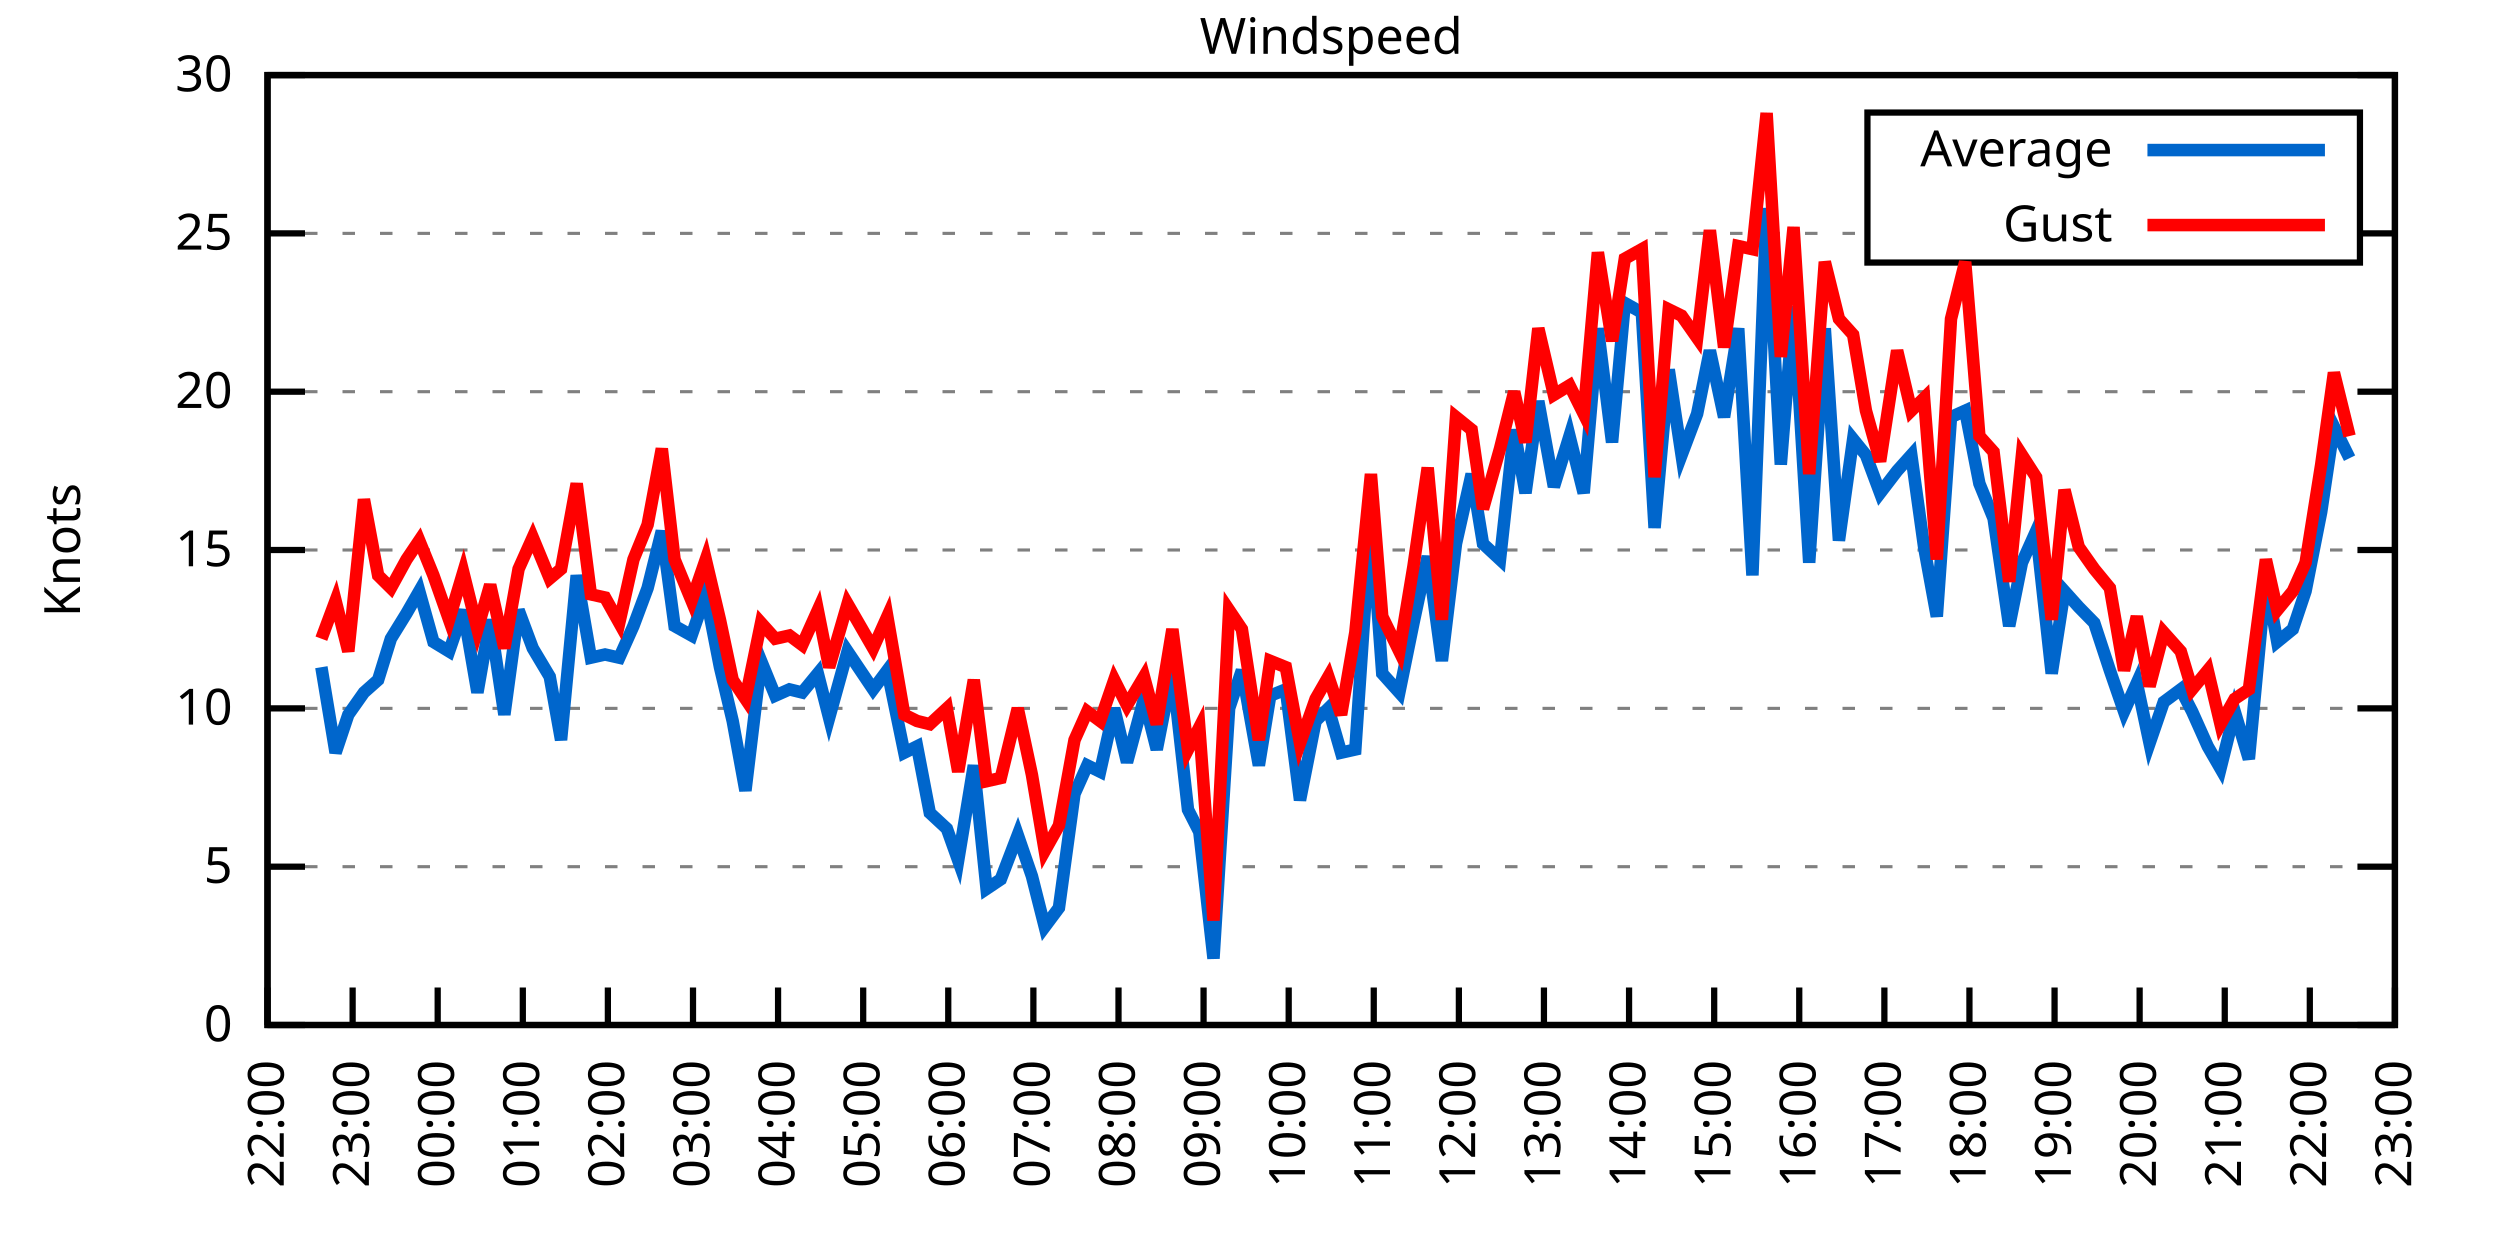
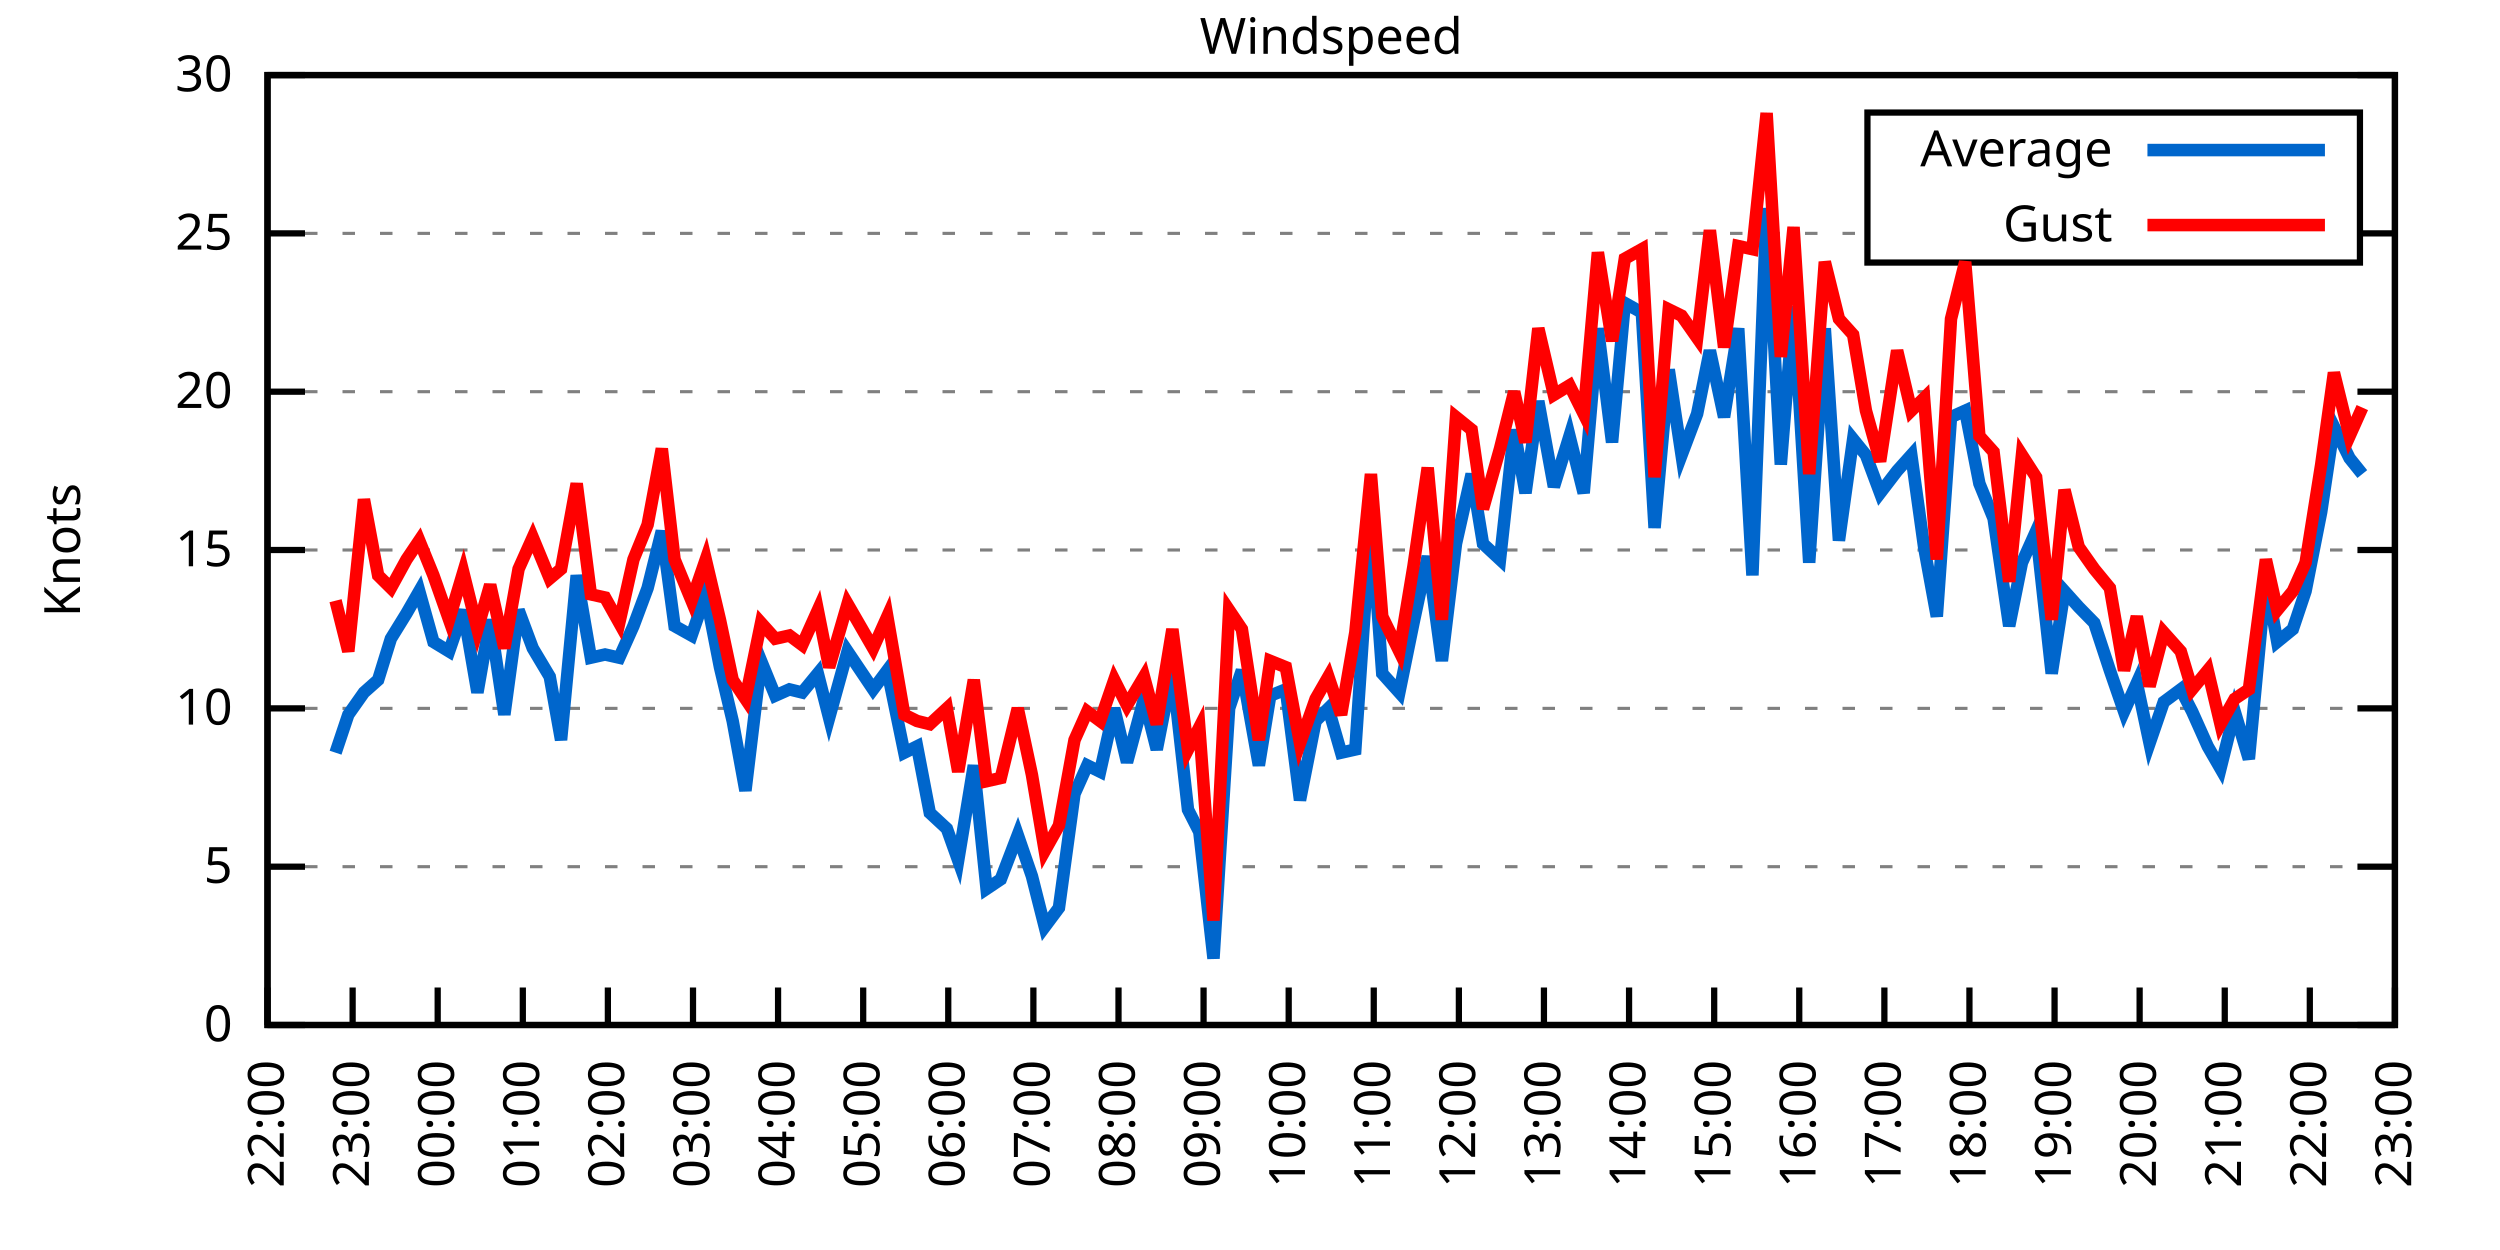
<svg xmlns="http://www.w3.org/2000/svg" xmlns:xlink="http://www.w3.org/1999/xlink" width="400" height="200" viewBox="0 0 400 200">
  <g id="gnuplot_canvas">
    <rect x="0" y="0" width="400" height="200" fill="none" />
    <defs>
      <circle id="gpDot" r="0.5" stroke-width="0.5" stroke="currentColor" />
      <path id="gpPt0" stroke-width="0.333" stroke="currentColor" d="M-1,0 h2 M0,-1 v2" />
      <path id="gpPt1" stroke-width="0.333" stroke="currentColor" d="M-1,-1 L1,1 M1,-1 L-1,1" />
      <path id="gpPt2" stroke-width="0.333" stroke="currentColor" d="M-1,0 L1,0 M0,-1 L0,1 M-1,-1 L1,1 M-1,1 L1,-1" />
      <rect id="gpPt3" stroke-width="0.333" stroke="currentColor" x="-1" y="-1" width="2" height="2" />
      <rect id="gpPt4" stroke-width="0.333" stroke="currentColor" fill="currentColor" x="-1" y="-1" width="2" height="2" />
      <circle id="gpPt5" stroke-width="0.333" stroke="currentColor" cx="0" cy="0" r="1" />
      <use xlink:href="#gpPt5" id="gpPt6" fill="currentColor" stroke="none" />
      <path id="gpPt7" stroke-width="0.333" stroke="currentColor" d="M0,-1.33 L-1.33,0.67 L1.33,0.67 z" />
      <use xlink:href="#gpPt7" id="gpPt8" fill="currentColor" stroke="none" />
      <use xlink:href="#gpPt7" id="gpPt9" stroke="currentColor" transform="rotate(180)" />
      <use xlink:href="#gpPt9" id="gpPt10" fill="currentColor" stroke="none" />
      <use xlink:href="#gpPt3" id="gpPt11" stroke="currentColor" transform="rotate(45)" />
      <use xlink:href="#gpPt11" id="gpPt12" fill="currentColor" stroke="none" />
      <path id="gpPt13" stroke-width="0.333" stroke="currentColor" d="M0,1.330 L1.265,0.411 L0.782,-1.067 L-0.782,-1.076 L-1.265,0.411 z" />
      <use xlink:href="#gpPt13" id="gpPt14" fill="currentColor" stroke="none" />
      <filter id="textbox" filterUnits="objectBoundingBox" x="0" y="0" height="1" width="1">
        <feFlood flood-color="white" flood-opacity="1" result="bgnd" />
        <feComposite in="SourceGraphic" in2="bgnd" operator="atop" />
      </filter>
      <filter id="greybox" filterUnits="objectBoundingBox" x="0" y="0" height="1" width="1">
        <feFlood flood-color="lightgrey" flood-opacity="1" result="grey" />
        <feComposite in="SourceGraphic" in2="grey" operator="atop" />
      </filter>
    </defs>
    <g fill="none" color="white" stroke="currentColor" stroke-width="1.00" stroke-linecap="butt" stroke-linejoin="miter">
</g>
    <g fill="none" color="black" stroke="currentColor" stroke-width="1.00" stroke-linecap="butt" stroke-linejoin="miter">
      <g stroke="none" shape-rendering="crispEdges">
        <polygon fill="rgb(255, 255, 255)" points="42.80,164.00 383.18,164.00 383.18,12.02 42.80,12.02 " />
      </g>
    </g>
    <g fill="none" color="black" stroke="currentColor" stroke-width="1.00" stroke-linecap="butt" stroke-linejoin="miter">
</g>
    <g fill="none" color="black" stroke="black" stroke-width="0.50" stroke-linecap="butt" stroke-linejoin="miter">
</g>
    <g fill="none" color="gray" stroke="currentColor" stroke-width="0.50" stroke-linecap="butt" stroke-linejoin="miter">
      <path stroke="gray" stroke-dasharray="2,4" class="gridline" d="M42.80,164.00 L383.19,164.00  " />
    </g>
    <g fill="none" color="gray" stroke="gray" stroke-width="1.00" stroke-linecap="butt" stroke-linejoin="miter">
</g>
    <g fill="none" color="black" stroke="currentColor" stroke-width="1.00" stroke-linecap="butt" stroke-linejoin="miter">
      <path stroke="black" d="M42.80,164.00 L48.80,164.00 M383.19,164.00 L377.19,164.00  " />
      <g transform="translate(37.20,166.60)" stroke="none" fill="black" font-family="Sans" font-size="8.00" text-anchor="end">
        <text>
          <tspan font-family="Sans"> 0</tspan>
        </text>
      </g>
    </g>
    <g fill="none" color="black" stroke="currentColor" stroke-width="1.00" stroke-linecap="butt" stroke-linejoin="miter">
</g>
    <g fill="none" color="black" stroke="black" stroke-width="0.50" stroke-linecap="butt" stroke-linejoin="miter">
</g>
    <g fill="none" color="gray" stroke="currentColor" stroke-width="0.50" stroke-linecap="butt" stroke-linejoin="miter">
      <path stroke="gray" stroke-dasharray="2,4" class="gridline" d="M42.80,138.67 L383.19,138.67  " />
    </g>
    <g fill="none" color="gray" stroke="gray" stroke-width="1.00" stroke-linecap="butt" stroke-linejoin="miter">
</g>
    <g fill="none" color="black" stroke="currentColor" stroke-width="1.00" stroke-linecap="butt" stroke-linejoin="miter">
      <path stroke="black" d="M42.80,138.67 L48.80,138.67 M383.19,138.67 L377.19,138.67  " />
      <g transform="translate(37.20,141.27)" stroke="none" fill="black" font-family="Sans" font-size="8.00" text-anchor="end">
        <text>
          <tspan font-family="Sans"> 5</tspan>
        </text>
      </g>
    </g>
    <g fill="none" color="black" stroke="currentColor" stroke-width="1.00" stroke-linecap="butt" stroke-linejoin="miter">
</g>
    <g fill="none" color="black" stroke="black" stroke-width="0.50" stroke-linecap="butt" stroke-linejoin="miter">
</g>
    <g fill="none" color="gray" stroke="currentColor" stroke-width="0.50" stroke-linecap="butt" stroke-linejoin="miter">
      <path stroke="gray" stroke-dasharray="2,4" class="gridline" d="M42.80,113.34 L383.19,113.34  " />
    </g>
    <g fill="none" color="gray" stroke="gray" stroke-width="1.00" stroke-linecap="butt" stroke-linejoin="miter">
</g>
    <g fill="none" color="black" stroke="currentColor" stroke-width="1.00" stroke-linecap="butt" stroke-linejoin="miter">
      <path stroke="black" d="M42.80,113.34 L48.80,113.34 M383.19,113.34 L377.19,113.34  " />
      <g transform="translate(37.20,115.94)" stroke="none" fill="black" font-family="Sans" font-size="8.00" text-anchor="end">
        <text>
          <tspan font-family="Sans"> 10</tspan>
        </text>
      </g>
    </g>
    <g fill="none" color="black" stroke="currentColor" stroke-width="1.00" stroke-linecap="butt" stroke-linejoin="miter">
</g>
    <g fill="none" color="black" stroke="black" stroke-width="0.50" stroke-linecap="butt" stroke-linejoin="miter">
</g>
    <g fill="none" color="gray" stroke="currentColor" stroke-width="0.50" stroke-linecap="butt" stroke-linejoin="miter">
      <path stroke="gray" stroke-dasharray="2,4" class="gridline" d="M42.80,88.00 L383.19,88.00  " />
    </g>
    <g fill="none" color="gray" stroke="gray" stroke-width="1.00" stroke-linecap="butt" stroke-linejoin="miter">
</g>
    <g fill="none" color="black" stroke="currentColor" stroke-width="1.00" stroke-linecap="butt" stroke-linejoin="miter">
      <path stroke="black" d="M42.80,88.00 L48.80,88.00 M383.19,88.00 L377.19,88.00  " />
      <g transform="translate(37.20,90.60)" stroke="none" fill="black" font-family="Sans" font-size="8.00" text-anchor="end">
        <text>
          <tspan font-family="Sans"> 15</tspan>
        </text>
      </g>
    </g>
    <g fill="none" color="black" stroke="currentColor" stroke-width="1.00" stroke-linecap="butt" stroke-linejoin="miter">
</g>
    <g fill="none" color="black" stroke="black" stroke-width="0.50" stroke-linecap="butt" stroke-linejoin="miter">
</g>
    <g fill="none" color="gray" stroke="currentColor" stroke-width="0.50" stroke-linecap="butt" stroke-linejoin="miter">
      <path stroke="gray" stroke-dasharray="2,4" class="gridline" d="M42.80,62.67 L383.19,62.67  " />
    </g>
    <g fill="none" color="gray" stroke="gray" stroke-width="1.00" stroke-linecap="butt" stroke-linejoin="miter">
</g>
    <g fill="none" color="black" stroke="currentColor" stroke-width="1.00" stroke-linecap="butt" stroke-linejoin="miter">
      <path stroke="black" d="M42.80,62.67 L48.80,62.67 M383.19,62.67 L377.19,62.67  " />
      <g transform="translate(37.20,65.27)" stroke="none" fill="black" font-family="Sans" font-size="8.00" text-anchor="end">
        <text>
          <tspan font-family="Sans"> 20</tspan>
        </text>
      </g>
    </g>
    <g fill="none" color="black" stroke="currentColor" stroke-width="1.00" stroke-linecap="butt" stroke-linejoin="miter">
</g>
    <g fill="none" color="black" stroke="black" stroke-width="0.50" stroke-linecap="butt" stroke-linejoin="miter">
</g>
    <g fill="none" color="gray" stroke="currentColor" stroke-width="0.50" stroke-linecap="butt" stroke-linejoin="miter">
      <path stroke="gray" stroke-dasharray="2,4" class="gridline" d="M42.80,37.34 L298.79,37.34 M377.59,37.34 L383.19,37.34  " />
    </g>
    <g fill="none" color="gray" stroke="gray" stroke-width="1.00" stroke-linecap="butt" stroke-linejoin="miter">
</g>
    <g fill="none" color="black" stroke="currentColor" stroke-width="1.00" stroke-linecap="butt" stroke-linejoin="miter">
      <path stroke="black" d="M42.80,37.34 L48.80,37.34 M383.19,37.34 L377.19,37.34  " />
      <g transform="translate(37.20,39.94)" stroke="none" fill="black" font-family="Sans" font-size="8.00" text-anchor="end">
        <text>
          <tspan font-family="Sans"> 25</tspan>
        </text>
      </g>
    </g>
    <g fill="none" color="black" stroke="currentColor" stroke-width="1.00" stroke-linecap="butt" stroke-linejoin="miter">
</g>
    <g fill="none" color="black" stroke="black" stroke-width="0.50" stroke-linecap="butt" stroke-linejoin="miter">
</g>
    <g fill="none" color="gray" stroke="currentColor" stroke-width="0.50" stroke-linecap="butt" stroke-linejoin="miter">
      <path stroke="gray" stroke-dasharray="2,4" class="gridline" d="M42.80,12.01 L383.19,12.01  " />
    </g>
    <g fill="none" color="gray" stroke="gray" stroke-width="1.00" stroke-linecap="butt" stroke-linejoin="miter">
</g>
    <g fill="none" color="black" stroke="currentColor" stroke-width="1.00" stroke-linecap="butt" stroke-linejoin="miter">
      <path stroke="black" d="M42.80,12.01 L48.80,12.01 M383.19,12.01 L377.19,12.01  " />
      <g transform="translate(37.20,14.61)" stroke="none" fill="black" font-family="Sans" font-size="8.00" text-anchor="end">
        <text>
          <tspan font-family="Sans"> 30</tspan>
        </text>
      </g>
    </g>
    <g fill="none" color="black" stroke="currentColor" stroke-width="1.00" stroke-linecap="butt" stroke-linejoin="miter">
      <path stroke="black" d="M42.80,164.00 L42.80,158.00  " />
      <g transform="translate(45.40,169.60) rotate(270.00)" stroke="none" fill="black" font-family="Sans" font-size="8.00" text-anchor="end">
        <text>
          <tspan font-family="Sans">22:00</tspan>
        </text>
      </g>
    </g>
    <g fill="none" color="black" stroke="currentColor" stroke-width="1.00" stroke-linecap="butt" stroke-linejoin="miter">
      <path stroke="black" d="M56.42,164.00 L56.42,158.00  " />
      <g transform="translate(59.02,169.60) rotate(270.00)" stroke="none" fill="black" font-family="Sans" font-size="8.00" text-anchor="end">
        <text>
          <tspan font-family="Sans">23:00</tspan>
        </text>
      </g>
    </g>
    <g fill="none" color="black" stroke="currentColor" stroke-width="1.00" stroke-linecap="butt" stroke-linejoin="miter">
      <path stroke="black" d="M70.03,164.00 L70.03,158.00  " />
      <g transform="translate(72.63,169.60) rotate(270.00)" stroke="none" fill="black" font-family="Sans" font-size="8.00" text-anchor="end">
        <text>
          <tspan font-family="Sans">00:00</tspan>
        </text>
      </g>
    </g>
    <g fill="none" color="black" stroke="currentColor" stroke-width="1.00" stroke-linecap="butt" stroke-linejoin="miter">
      <path stroke="black" d="M83.65,164.00 L83.65,158.00  " />
      <g transform="translate(86.25,169.60) rotate(270.00)" stroke="none" fill="black" font-family="Sans" font-size="8.00" text-anchor="end">
        <text>
          <tspan font-family="Sans">01:00</tspan>
        </text>
      </g>
    </g>
    <g fill="none" color="black" stroke="currentColor" stroke-width="1.00" stroke-linecap="butt" stroke-linejoin="miter">
      <path stroke="black" d="M97.26,164.00 L97.26,158.00  " />
      <g transform="translate(99.86,169.60) rotate(270.00)" stroke="none" fill="black" font-family="Sans" font-size="8.00" text-anchor="end">
        <text>
          <tspan font-family="Sans">02:00</tspan>
        </text>
      </g>
    </g>
    <g fill="none" color="black" stroke="currentColor" stroke-width="1.00" stroke-linecap="butt" stroke-linejoin="miter">
      <path stroke="black" d="M110.88,164.00 L110.88,158.00  " />
      <g transform="translate(113.48,169.60) rotate(270.00)" stroke="none" fill="black" font-family="Sans" font-size="8.00" text-anchor="end">
        <text>
          <tspan font-family="Sans">03:00</tspan>
        </text>
      </g>
    </g>
    <g fill="none" color="black" stroke="currentColor" stroke-width="1.00" stroke-linecap="butt" stroke-linejoin="miter">
      <path stroke="black" d="M124.49,164.00 L124.49,158.00  " />
      <g transform="translate(127.09,169.60) rotate(270.00)" stroke="none" fill="black" font-family="Sans" font-size="8.00" text-anchor="end">
        <text>
          <tspan font-family="Sans">04:00</tspan>
        </text>
      </g>
    </g>
    <g fill="none" color="black" stroke="currentColor" stroke-width="1.00" stroke-linecap="butt" stroke-linejoin="miter">
      <path stroke="black" d="M138.11,164.00 L138.11,158.00  " />
      <g transform="translate(140.71,169.60) rotate(270.00)" stroke="none" fill="black" font-family="Sans" font-size="8.00" text-anchor="end">
        <text>
          <tspan font-family="Sans">05:00</tspan>
        </text>
      </g>
    </g>
    <g fill="none" color="black" stroke="currentColor" stroke-width="1.00" stroke-linecap="butt" stroke-linejoin="miter">
      <path stroke="black" d="M151.72,164.00 L151.72,158.00  " />
      <g transform="translate(154.32,169.60) rotate(270.00)" stroke="none" fill="black" font-family="Sans" font-size="8.00" text-anchor="end">
        <text>
          <tspan font-family="Sans">06:00</tspan>
        </text>
      </g>
    </g>
    <g fill="none" color="black" stroke="currentColor" stroke-width="1.00" stroke-linecap="butt" stroke-linejoin="miter">
      <path stroke="black" d="M165.34,164.00 L165.34,158.00  " />
      <g transform="translate(167.94,169.60) rotate(270.00)" stroke="none" fill="black" font-family="Sans" font-size="8.00" text-anchor="end">
        <text>
          <tspan font-family="Sans">07:00</tspan>
        </text>
      </g>
    </g>
    <g fill="none" color="black" stroke="currentColor" stroke-width="1.00" stroke-linecap="butt" stroke-linejoin="miter">
      <path stroke="black" d="M178.96,164.00 L178.96,158.00  " />
      <g transform="translate(181.56,169.60) rotate(270.00)" stroke="none" fill="black" font-family="Sans" font-size="8.00" text-anchor="end">
        <text>
          <tspan font-family="Sans">08:00</tspan>
        </text>
      </g>
    </g>
    <g fill="none" color="black" stroke="currentColor" stroke-width="1.00" stroke-linecap="butt" stroke-linejoin="miter">
      <path stroke="black" d="M192.57,164.00 L192.57,158.00  " />
      <g transform="translate(195.17,169.60) rotate(270.00)" stroke="none" fill="black" font-family="Sans" font-size="8.00" text-anchor="end">
        <text>
          <tspan font-family="Sans">09:00</tspan>
        </text>
      </g>
    </g>
    <g fill="none" color="black" stroke="currentColor" stroke-width="1.00" stroke-linecap="butt" stroke-linejoin="miter">
      <path stroke="black" d="M206.19,164.00 L206.19,158.00  " />
      <g transform="translate(208.79,169.60) rotate(270.00)" stroke="none" fill="black" font-family="Sans" font-size="8.00" text-anchor="end">
        <text>
          <tspan font-family="Sans">10:00</tspan>
        </text>
      </g>
    </g>
    <g fill="none" color="black" stroke="currentColor" stroke-width="1.00" stroke-linecap="butt" stroke-linejoin="miter">
      <path stroke="black" d="M219.80,164.00 L219.80,158.00  " />
      <g transform="translate(222.40,169.60) rotate(270.00)" stroke="none" fill="black" font-family="Sans" font-size="8.00" text-anchor="end">
        <text>
          <tspan font-family="Sans">11:00</tspan>
        </text>
      </g>
    </g>
    <g fill="none" color="black" stroke="currentColor" stroke-width="1.00" stroke-linecap="butt" stroke-linejoin="miter">
      <path stroke="black" d="M233.42,164.00 L233.42,158.00  " />
      <g transform="translate(236.02,169.60) rotate(270.00)" stroke="none" fill="black" font-family="Sans" font-size="8.00" text-anchor="end">
        <text>
          <tspan font-family="Sans">12:00</tspan>
        </text>
      </g>
    </g>
    <g fill="none" color="black" stroke="currentColor" stroke-width="1.00" stroke-linecap="butt" stroke-linejoin="miter">
      <path stroke="black" d="M247.03,164.00 L247.03,158.00  " />
      <g transform="translate(249.63,169.60) rotate(270.00)" stroke="none" fill="black" font-family="Sans" font-size="8.00" text-anchor="end">
        <text>
          <tspan font-family="Sans">13:00</tspan>
        </text>
      </g>
    </g>
    <g fill="none" color="black" stroke="currentColor" stroke-width="1.00" stroke-linecap="butt" stroke-linejoin="miter">
      <path stroke="black" d="M260.65,164.00 L260.65,158.00  " />
      <g transform="translate(263.25,169.60) rotate(270.00)" stroke="none" fill="black" font-family="Sans" font-size="8.00" text-anchor="end">
        <text>
          <tspan font-family="Sans">14:00</tspan>
        </text>
      </g>
    </g>
    <g fill="none" color="black" stroke="currentColor" stroke-width="1.00" stroke-linecap="butt" stroke-linejoin="miter">
      <path stroke="black" d="M274.27,164.00 L274.27,158.00  " />
      <g transform="translate(276.87,169.60) rotate(270.00)" stroke="none" fill="black" font-family="Sans" font-size="8.00" text-anchor="end">
        <text>
          <tspan font-family="Sans">15:00</tspan>
        </text>
      </g>
    </g>
    <g fill="none" color="black" stroke="currentColor" stroke-width="1.00" stroke-linecap="butt" stroke-linejoin="miter">
      <path stroke="black" d="M287.88,164.00 L287.88,158.00  " />
      <g transform="translate(290.48,169.60) rotate(270.00)" stroke="none" fill="black" font-family="Sans" font-size="8.00" text-anchor="end">
        <text>
          <tspan font-family="Sans">16:00</tspan>
        </text>
      </g>
    </g>
    <g fill="none" color="black" stroke="currentColor" stroke-width="1.00" stroke-linecap="butt" stroke-linejoin="miter">
      <path stroke="black" d="M301.50,164.00 L301.50,158.00  " />
      <g transform="translate(304.10,169.60) rotate(270.00)" stroke="none" fill="black" font-family="Sans" font-size="8.00" text-anchor="end">
        <text>
          <tspan font-family="Sans">17:00</tspan>
        </text>
      </g>
    </g>
    <g fill="none" color="black" stroke="currentColor" stroke-width="1.00" stroke-linecap="butt" stroke-linejoin="miter">
      <path stroke="black" d="M315.11,164.00 L315.11,158.00  " />
      <g transform="translate(317.71,169.60) rotate(270.00)" stroke="none" fill="black" font-family="Sans" font-size="8.00" text-anchor="end">
        <text>
          <tspan font-family="Sans">18:00</tspan>
        </text>
      </g>
    </g>
    <g fill="none" color="black" stroke="currentColor" stroke-width="1.00" stroke-linecap="butt" stroke-linejoin="miter">
      <path stroke="black" d="M328.73,164.00 L328.73,158.00  " />
      <g transform="translate(331.33,169.60) rotate(270.00)" stroke="none" fill="black" font-family="Sans" font-size="8.00" text-anchor="end">
        <text>
          <tspan font-family="Sans">19:00</tspan>
        </text>
      </g>
    </g>
    <g fill="none" color="black" stroke="currentColor" stroke-width="1.00" stroke-linecap="butt" stroke-linejoin="miter">
      <path stroke="black" d="M342.34,164.00 L342.34,158.00  " />
      <g transform="translate(344.94,169.60) rotate(270.00)" stroke="none" fill="black" font-family="Sans" font-size="8.00" text-anchor="end">
        <text>
          <tspan font-family="Sans">20:00</tspan>
        </text>
      </g>
    </g>
    <g fill="none" color="black" stroke="currentColor" stroke-width="1.00" stroke-linecap="butt" stroke-linejoin="miter">
      <path stroke="black" d="M355.96,164.00 L355.96,158.00  " />
      <g transform="translate(358.56,169.60) rotate(270.00)" stroke="none" fill="black" font-family="Sans" font-size="8.00" text-anchor="end">
        <text>
          <tspan font-family="Sans">21:00</tspan>
        </text>
      </g>
    </g>
    <g fill="none" color="black" stroke="currentColor" stroke-width="1.00" stroke-linecap="butt" stroke-linejoin="miter">
      <path stroke="black" d="M369.57,164.00 L369.57,158.00  " />
      <g transform="translate(372.17,169.60) rotate(270.00)" stroke="none" fill="black" font-family="Sans" font-size="8.00" text-anchor="end">
        <text>
          <tspan font-family="Sans">22:00</tspan>
        </text>
      </g>
    </g>
    <g fill="none" color="black" stroke="currentColor" stroke-width="1.00" stroke-linecap="butt" stroke-linejoin="miter">
      <path stroke="black" d="M383.19,164.00 L383.19,158.00  " />
      <g transform="translate(385.79,169.60) rotate(270.00)" stroke="none" fill="black" font-family="Sans" font-size="8.00" text-anchor="end">
        <text>
          <tspan font-family="Sans">23:00</tspan>
        </text>
      </g>
    </g>
    <g fill="none" color="black" stroke="currentColor" stroke-width="1.00" stroke-linecap="butt" stroke-linejoin="miter">
</g>
    <g fill="none" color="black" stroke="currentColor" stroke-width="1.00" stroke-linecap="butt" stroke-linejoin="miter">
      <path stroke="black" d="M42.80,12.01 L42.80,164.00 L383.19,164.00 L383.19,12.01 L42.80,12.01 Z  " />
    </g>
    <g fill="none" color="black" stroke="currentColor" stroke-width="1.00" stroke-linecap="butt" stroke-linejoin="miter">
</g>
    <g fill="none" color="black" stroke="currentColor" stroke-width="1.00" stroke-linecap="butt" stroke-linejoin="miter">
      <path stroke="black" d="M298.79,42.01 L298.79,18.01 L377.59,18.01 L377.59,42.01 L298.79,42.01 Z  " />
    </g>
    <g id="Windspeed_plot_1">
      <g fill="none" color="white" stroke="black" stroke-width="2.00" stroke-linecap="butt" stroke-linejoin="miter">
</g>
      <g fill="none" color="black" stroke="currentColor" stroke-width="2.00" stroke-linecap="butt" stroke-linejoin="miter">
        <g transform="translate(337.99,26.61)" stroke="none" fill="black" font-family="Sans" font-size="8.00" text-anchor="end">
          <text>
            <tspan font-family="Sans">Average</tspan>
          </text>
        </g>
      </g>
      <g fill="none" color="black" stroke="currentColor" stroke-width="2.00" stroke-linecap="butt" stroke-linejoin="miter">
-         <path stroke="rgb(  0, 102, 204)" d="M343.59,24.01 L371.99,24.01 M51.42,106.75 L53.69,120.43 L55.73,114.35 L58.23,110.80 L60.50,108.78 L62.54,102.19   L65.04,98.14 L67.08,94.59 L69.35,102.70 L71.85,104.22 L74.12,97.63 L76.39,110.80 L78.43,99.15 L80.70,114.35   L82.97,97.63 L85.24,103.71 L87.96,108.27 L89.77,118.40 L92.27,92.06 L94.54,105.23 L96.81,104.72 L99.08,105.23   L101.35,100.16 L103.62,94.08 L105.89,84.97 L107.93,100.16 L110.65,101.68 L112.92,95.10 L115.19,106.75 L117.23,115.36   L119.27,126.51 L121.77,105.74 L124.04,111.31 L126.31,110.30 L128.35,110.80 L130.85,107.76 L132.66,114.86 L135.61,104.22   L139.70,110.30 L141.97,107.26 L144.69,120.43 L146.73,119.42 L148.77,130.06 L151.50,132.59 L153.31,137.66 L155.81,122.46   L157.85,142.21 L160.12,140.69 L162.84,133.60 L165.11,140.19 L167.16,148.29 L169.43,145.25 L171.92,127.02 L173.96,122.46   L176.01,123.47 L178.28,113.34 L180.32,121.95 L183.04,111.82 L185.08,119.92 L187.58,107.26 L190.08,129.55 L191.89,133.10   L194.16,153.36 L196.66,113.34 L198.70,107.26 L201.42,122.46 L203.24,111.31 L205.73,110.30 L208.00,128.03 L210.50,115.36   L212.54,113.34 L214.58,120.43 L216.85,119.92 L219.35,82.94 L221.16,107.76 L223.89,110.80 L226.16,99.66 L228.43,89.02   L230.70,105.74 L232.96,86.99 L235.46,75.85 L237.28,86.99 L240.00,89.52 L242.27,68.75 L244.08,78.89 L246.13,64.19   L248.62,77.87 L251.12,69.77 L253.39,78.89 L255.66,52.54 L257.93,70.78 L259.97,48.49 L262.69,50.01 L264.73,84.46   L267.00,59.13 L269.05,72.81 L271.54,66.22 L273.58,56.09 L275.85,66.73 L278.12,52.54 L280.39,92.06 L282.66,33.29   L284.93,74.33 L286.97,48.99 L289.47,90.03 L291.97,52.54 L294.23,86.49 L296.50,70.27 L298.55,72.81 L300.82,78.89   L303.54,75.34 L305.81,72.81 L307.85,87.50 L309.89,98.64 L312.16,66.73 L314.43,65.71 L316.70,77.37 L318.97,82.94   L321.47,100.16 L323.51,90.03 L325.78,84.97 L328.27,107.76 L330.32,94.59 L332.59,97.12 L335.08,99.66 L337.58,107.26   L339.85,113.84 L341.89,109.28 L343.93,118.91 L346.20,112.32 L348.92,110.30 L350.74,113.84 L353.24,119.42 L355.28,122.96   L357.55,113.84 L359.82,121.44 L362.54,92.56 L364.36,102.70 L366.85,100.67 L368.89,94.59 L371.39,81.93 L373.43,68.25   L375.93,73.31  " />
+         <path stroke="rgb(  0, 102, 204)" d="M343.59,24.01 L371.99,24.01 M53.69,120.43 L55.73,114.35 L58.23,110.80 L60.50,108.78 L62.54,102.19 L65.04,98.14   L67.08,94.59 L69.35,102.70 L71.85,104.22 L74.12,97.63 L76.39,110.80 L78.43,99.15 L80.70,114.35 L82.97,97.63   L85.24,103.71 L87.96,108.27 L89.77,118.40 L92.27,92.06 L94.54,105.23 L96.81,104.72 L99.08,105.23 L101.35,100.16   L103.62,94.08 L105.89,84.97 L107.93,100.16 L110.65,101.68 L112.92,95.10 L115.19,106.75 L117.23,115.36 L119.27,126.51   L121.77,105.74 L124.04,111.31 L126.31,110.30 L128.35,110.80 L130.85,107.76 L132.66,114.86 L135.61,104.22 L139.70,110.30   L141.97,107.26 L144.69,120.43 L146.73,119.42 L148.77,130.06 L151.50,132.59 L153.31,137.66 L155.81,122.46 L157.85,142.21   L160.12,140.69 L162.84,133.60 L165.11,140.19 L167.16,148.29 L169.43,145.25 L171.92,127.02 L173.96,122.46 L176.01,123.47   L178.28,113.34 L180.32,121.95 L183.04,111.82 L185.08,119.92 L187.58,107.26 L190.08,129.55 L191.89,133.10 L194.16,153.36   L196.66,113.34 L198.70,107.26 L201.42,122.46 L203.24,111.31 L205.73,110.30 L208.00,128.03 L210.50,115.36 L212.54,113.34   L214.58,120.43 L216.85,119.92 L219.35,82.94 L221.16,107.76 L223.89,110.80 L226.16,99.66 L228.43,89.02 L230.70,105.74   L232.96,86.99 L235.46,75.85 L237.28,86.99 L240.00,89.52 L242.27,68.75 L244.08,78.89 L246.13,64.19 L248.62,77.87   L251.12,69.77 L253.39,78.89 L255.66,52.54 L257.93,70.78 L259.97,48.49 L262.69,50.01 L264.73,84.46 L267.00,59.13   L269.05,72.81 L271.54,66.22 L273.58,56.09 L275.85,66.73 L278.12,52.54 L280.39,92.06 L282.66,33.29 L284.93,74.33   L286.97,48.99 L289.47,90.03 L291.97,52.54 L294.23,86.49 L296.50,70.27 L298.55,72.81 L300.82,78.89 L303.54,75.34   L305.81,72.81 L307.85,87.50 L309.89,98.64 L312.16,66.73 L314.43,65.71 L316.70,77.37 L318.97,82.94 L321.47,100.16   L323.51,90.03 L325.78,84.97 L328.27,107.76 L330.32,94.59 L332.59,97.12 L335.08,99.66 L337.58,107.26 L339.85,113.84   L341.89,109.28 L343.93,118.91 L346.20,112.32 L348.92,110.30 L350.74,113.84 L353.24,119.42 L355.28,122.96 L357.55,113.84   L359.82,121.44 L362.54,92.56 L364.36,102.70 L366.85,100.67 L368.89,94.59 L371.39,81.93 L373.43,68.25 L375.93,73.31   L377.97,75.85  " />
      </g>
    </g>
    <g id="Windspeed_plot_2">
      <g fill="none" color="black" stroke="currentColor" stroke-width="2.00" stroke-linecap="butt" stroke-linejoin="miter">
        <g transform="translate(337.99,38.61)" stroke="none" fill="black" font-family="Sans" font-size="8.00" text-anchor="end">
          <text>
            <tspan font-family="Sans">Gust</tspan>
          </text>
        </g>
      </g>
      <g fill="none" color="black" stroke="currentColor" stroke-width="2.00" stroke-linecap="butt" stroke-linejoin="miter">
-         <path stroke="rgb(255,   0,   0)" d="M343.59,36.01 L371.99,36.01 M51.42,102.19 L53.69,96.11 L55.73,104.22 L58.23,79.90 L60.50,92.06 L62.54,94.08   L65.04,89.52 L67.08,86.49 L69.35,92.06 L71.85,99.15 L74.12,91.55 L76.39,100.67 L78.43,93.58 L80.70,103.71   L82.97,91.04 L85.24,85.98 L87.96,92.56 L89.77,91.04 L92.27,77.37 L94.54,95.10 L96.81,95.60 L99.08,99.66   L101.35,89.52 L103.62,83.95 L105.89,71.79 L107.93,89.52 L110.65,96.11 L112.92,89.52 L115.19,99.15 L117.23,108.78   L119.27,111.82 L121.77,99.66 L124.04,102.19 L126.31,101.68 L128.35,103.20 L130.85,97.63 L132.66,106.75 L135.61,96.62   L139.70,103.71 L141.97,98.64 L144.69,114.35 L146.73,115.36 L148.77,115.87 L151.50,113.34 L153.31,123.47 L155.81,108.78   L157.85,124.99 L160.12,124.48 L162.84,113.34 L165.11,123.98 L167.16,136.14 L169.43,132.08 L171.92,118.40 L173.96,113.84   L176.01,115.36 L178.28,108.78 L180.32,112.83 L183.04,108.27 L185.08,115.87 L187.58,100.67 L190.08,119.92 L191.89,116.38   L194.16,147.28 L196.66,97.63 L198.70,100.67 L201.42,118.40 L203.24,105.74 L205.73,106.75 L208.00,118.91 L210.50,111.82   L212.54,108.27 L214.58,114.35 L216.85,101.18 L219.35,75.85 L221.16,98.64 L223.89,104.22 L226.16,90.54 L228.43,74.83   L230.70,99.15 L232.96,66.73 L235.46,68.75 L237.28,81.42 L240.00,71.79 L242.27,62.67 L244.08,70.78 L246.13,52.54   L248.62,63.18 L251.12,61.66 L253.39,66.22 L255.66,40.38 L257.93,54.57 L259.97,41.39 L262.69,39.87 L264.73,76.35   L267.00,49.50 L269.05,50.51 L271.54,54.06 L273.58,36.84 L275.85,55.58 L278.12,39.37 L280.39,39.87 L282.66,18.09   L284.93,57.10 L286.97,36.33 L289.47,75.85 L291.97,41.90 L294.23,51.02 L296.50,53.55 L298.55,65.71 L300.82,73.82   L303.54,56.09 L305.81,65.71 L307.85,63.69 L309.89,89.52 L312.16,51.02 L314.43,41.90 L316.70,69.77 L318.97,72.30   L321.47,93.07 L323.51,72.81 L325.78,76.35 L328.27,99.15 L330.32,78.38 L332.59,87.50 L335.08,91.04 L337.58,94.08   L339.85,107.26 L341.89,98.64 L343.93,109.79 L346.20,101.18 L348.92,104.22 L350.74,110.30 L353.24,107.26 L355.28,115.87   L357.55,111.82 L359.82,110.30 L362.54,89.52 L364.36,97.63 L366.85,94.59 L368.89,90.03 L371.39,74.33 L373.43,59.63   L375.93,69.77  " />
+         <path stroke="rgb(255,   0,   0)" d="M343.59,36.01 L371.99,36.01 M53.69,96.11 L55.73,104.22 L58.23,79.90 L60.50,92.06 L62.54,94.08 L65.04,89.52   L67.08,86.49 L69.35,92.06 L71.85,99.15 L74.12,91.55 L76.39,100.67 L78.43,93.58 L80.70,103.71 L82.97,91.04   L85.24,85.98 L87.96,92.56 L89.77,91.04 L92.27,77.37 L94.54,95.10 L96.81,95.60 L99.08,99.66 L101.35,89.52   L103.62,83.95 L105.89,71.79 L107.93,89.52 L110.65,96.11 L112.92,89.52 L115.19,99.15 L117.23,108.78 L119.27,111.82   L121.77,99.66 L124.04,102.19 L126.31,101.68 L128.35,103.20 L130.85,97.63 L132.66,106.75 L135.61,96.62 L139.70,103.71   L141.97,98.64 L144.69,114.35 L146.73,115.36 L148.77,115.87 L151.50,113.34 L153.31,123.47 L155.81,108.78 L157.85,124.99   L160.12,124.48 L162.84,113.34 L165.11,123.98 L167.16,136.14 L169.43,132.08 L171.92,118.40 L173.96,113.84 L176.01,115.36   L178.28,108.78 L180.32,112.83 L183.04,108.27 L185.08,115.87 L187.58,100.67 L190.08,119.92 L191.89,116.38 L194.16,147.28   L196.66,97.63 L198.70,100.67 L201.42,118.40 L203.24,105.74 L205.73,106.75 L208.00,118.91 L210.50,111.82 L212.54,108.27   L214.58,114.35 L216.85,101.18 L219.35,75.85 L221.16,98.64 L223.89,104.22 L226.16,90.54 L228.43,74.83 L230.70,99.15   L232.96,66.73 L235.46,68.75 L237.28,81.42 L240.00,71.79 L242.27,62.67 L244.08,70.78 L246.13,52.54 L248.62,63.18   L251.12,61.66 L253.39,66.22 L255.66,40.38 L257.93,54.57 L259.97,41.39 L262.69,39.87 L264.73,76.35 L267.00,49.50   L269.05,50.51 L271.54,54.06 L273.58,36.84 L275.85,55.58 L278.12,39.37 L280.39,39.87 L282.66,18.09 L284.93,57.10   L286.97,36.33 L289.47,75.85 L291.97,41.90 L294.23,51.02 L296.50,53.55 L298.55,65.71 L300.82,73.82 L303.54,56.09   L305.81,65.71 L307.85,63.69 L309.89,89.52 L312.16,51.02 L314.43,41.90 L316.70,69.77 L318.97,72.30 L321.47,93.07   L323.51,72.81 L325.78,76.35 L328.27,99.15 L330.32,78.38 L332.59,87.50 L335.08,91.04 L337.58,94.08 L339.85,107.26   L341.89,98.64 L343.93,109.79 L346.20,101.18 L348.92,104.22 L350.74,110.30 L353.24,107.26 L355.28,115.87 L357.55,111.82   L359.82,110.30 L362.54,89.52 L364.36,97.63 L366.85,94.59 L368.89,90.03 L371.39,74.33 L373.43,59.63 L375.93,69.77   L377.97,65.21  " />
      </g>
    </g>
    <g fill="none" color="black" stroke="currentColor" stroke-width="2.00" stroke-linecap="butt" stroke-linejoin="miter">
</g>
    <g fill="none" color="black" stroke="black" stroke-width="1.00" stroke-linecap="butt" stroke-linejoin="miter">
</g>
    <g fill="none" color="black" stroke="currentColor" stroke-width="1.00" stroke-linecap="butt" stroke-linejoin="miter">
      <path stroke="black" d="M42.80,12.01 L42.80,164.00 L383.19,164.00 L383.19,12.01 L42.80,12.01 Z  " />
      <g transform="translate(12.80,88.01) rotate(270.00)" stroke="none" fill="black" font-family="Sans" font-size="8.00" text-anchor="middle">
        <text>
          <tspan font-family="Sans">Knots</tspan>
        </text>
      </g>
    </g>
    <g fill="none" color="black" stroke="currentColor" stroke-width="1.00" stroke-linecap="butt" stroke-linejoin="miter">
</g>
    <g fill="none" color="black" stroke="currentColor" stroke-width="1.00" stroke-linecap="butt" stroke-linejoin="miter">
      <g transform="translate(212.99,8.61)" stroke="none" fill="black" font-family="Sans" font-size="8.00" text-anchor="middle">
        <text>
          <tspan font-family="Sans">Windspeed</tspan>
        </text>
      </g>
    </g>
    <g fill="none" color="black" stroke="currentColor" stroke-width="1.00" stroke-linecap="butt" stroke-linejoin="miter">
</g>
  </g>
</svg>
